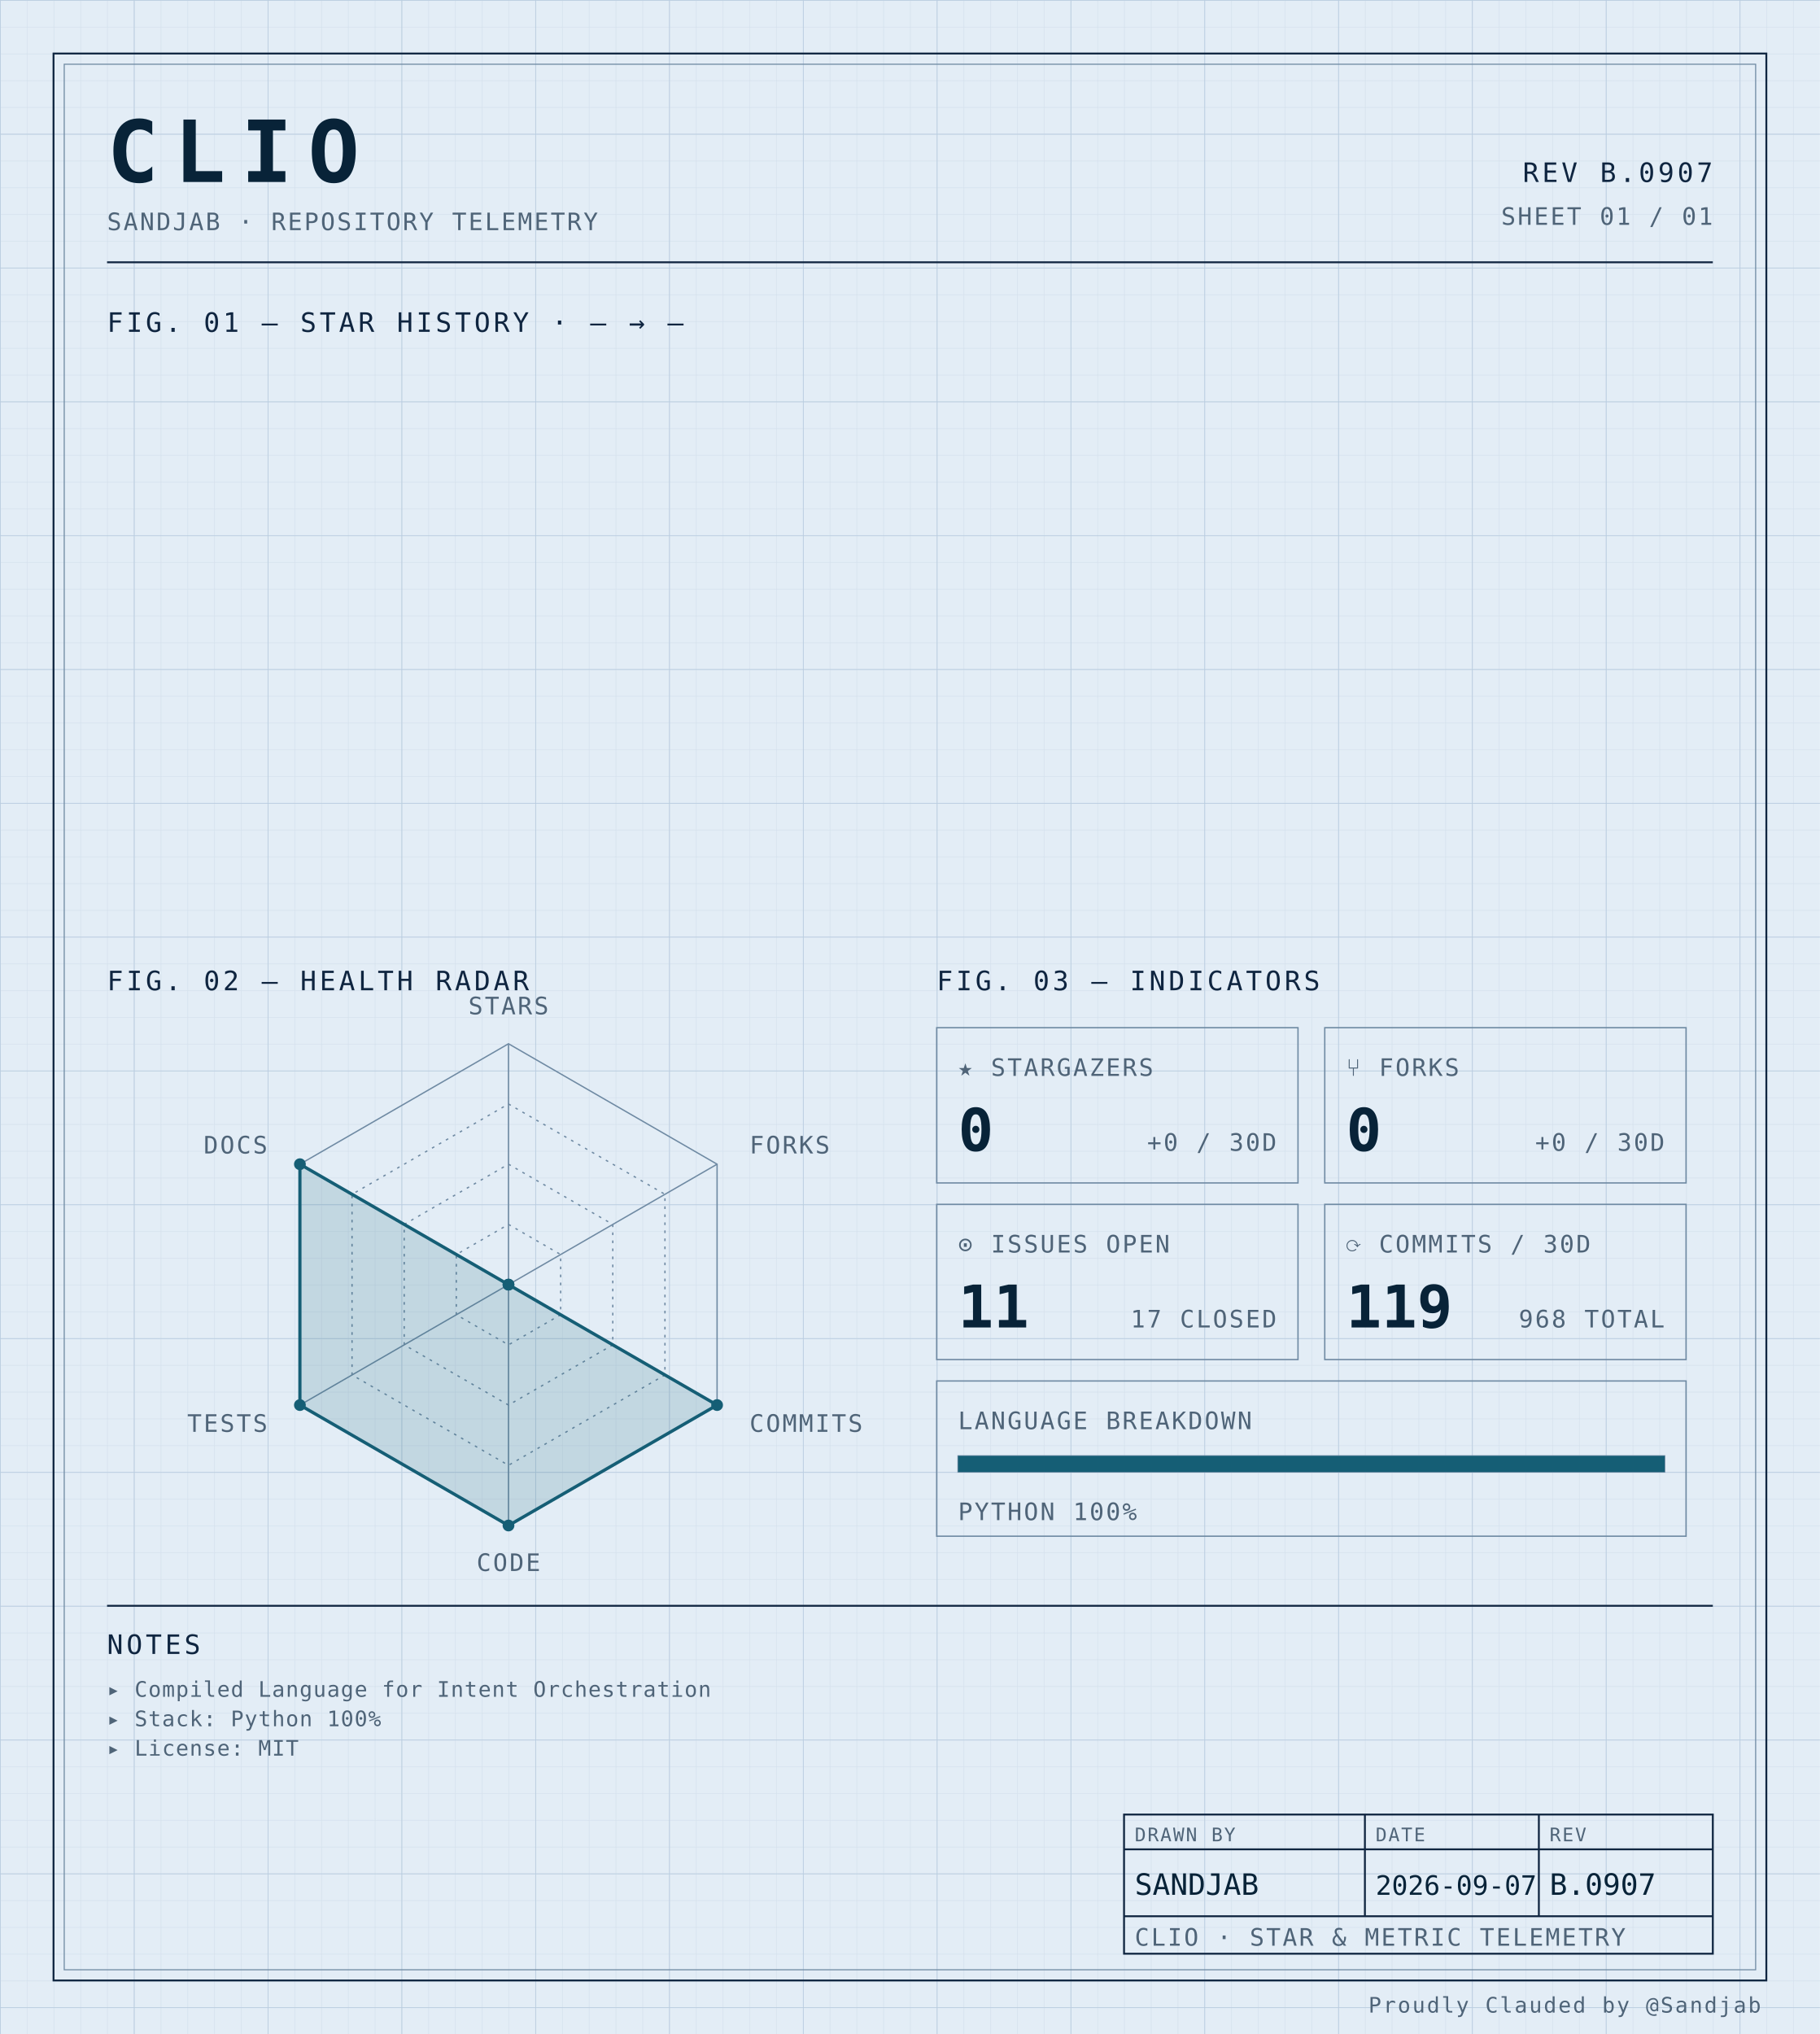
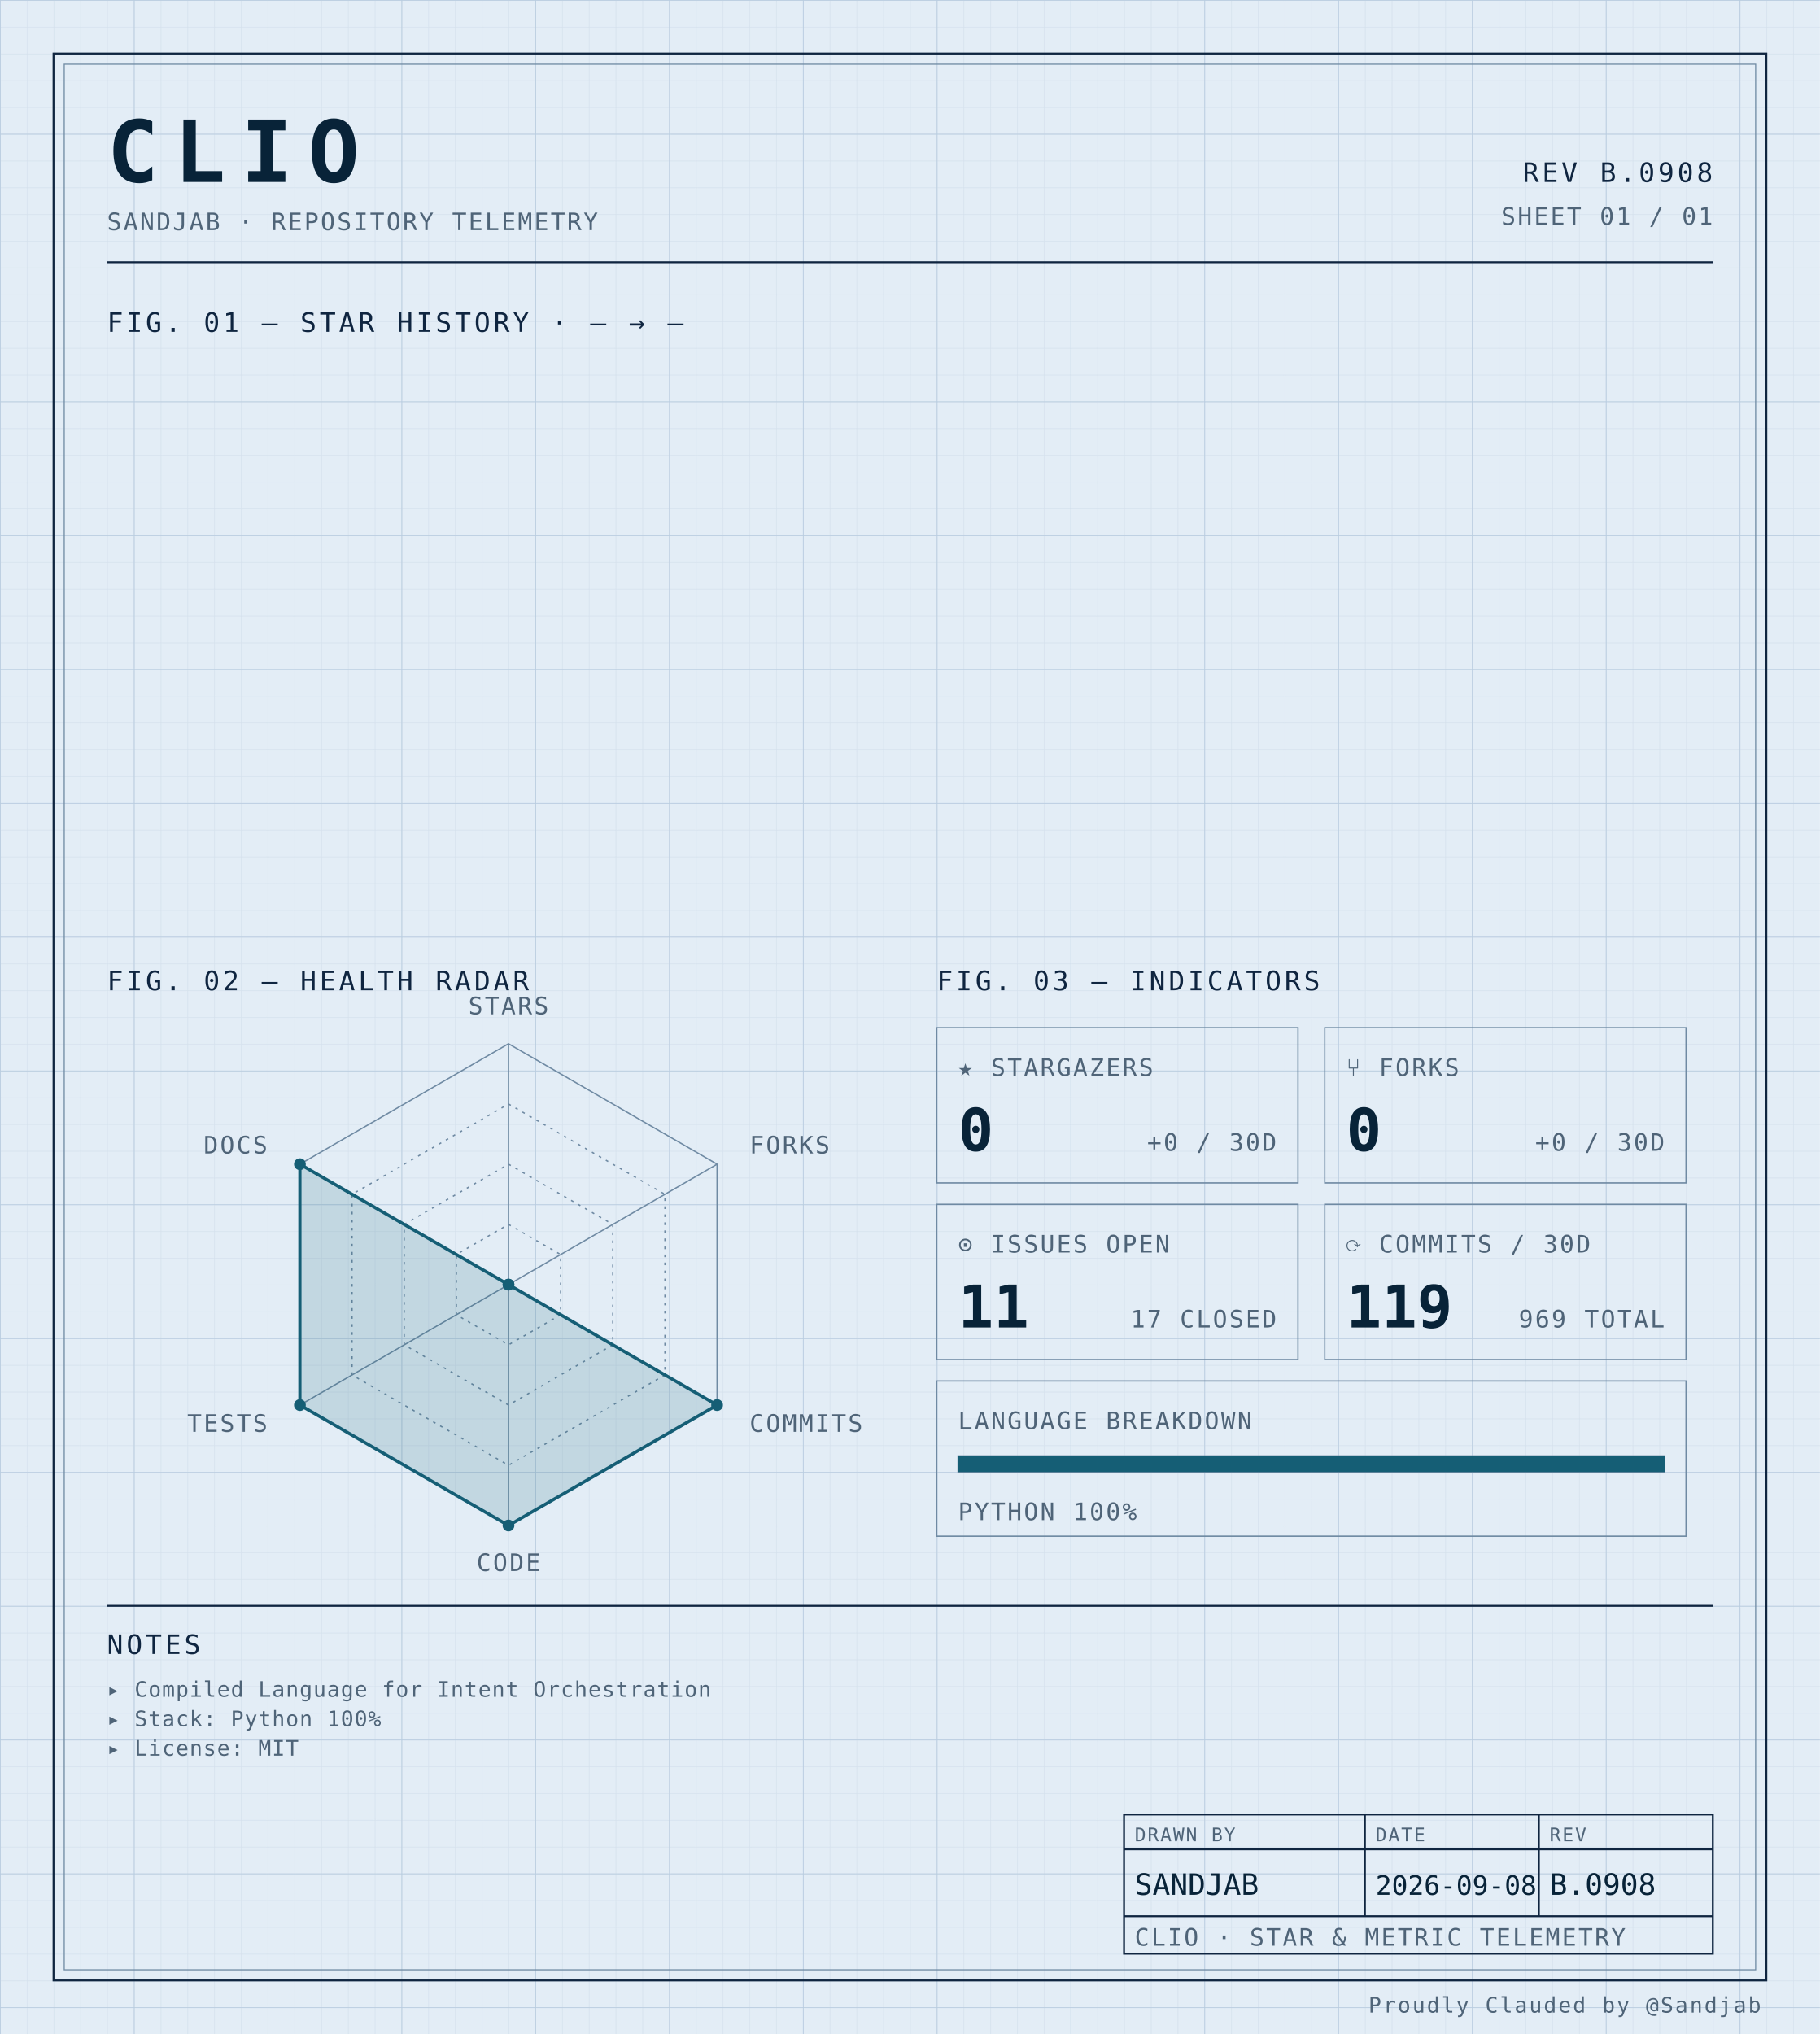
<svg xmlns="http://www.w3.org/2000/svg" width="100%" viewBox="0 0 680 760" role="img">
  <defs>
    <pattern id="grid-fine" width="10" height="10" patternUnits="userSpaceOnUse">
      <path d="M10 0H0V10" fill="none" stroke="#d4e0ec" stroke-width="0.4" />
    </pattern>
    <pattern id="grid-major" width="50" height="50" patternUnits="userSpaceOnUse">
      <path d="M50 0H0V50" fill="none" stroke="#b8cce0" stroke-width="0.5" />
    </pattern>
  </defs>
  <rect x="0" y="0" width="680" height="760" fill="#e3edf6" />
  <rect x="0" y="0" width="680" height="760" fill="url(#grid-fine)" />
  <rect x="0" y="0" width="680" height="760" fill="url(#grid-major)" />
  <rect x="20" y="20" width="640" height="720" fill="none" stroke="#0f2540" stroke-width="0.7" />
  <rect x="24" y="24" width="632" height="712" fill="none" stroke="#6f8aa3" stroke-width="0.4" />
  <text x="40" y="68" font-family="ui-monospace, 'SF Mono', 'JetBrains Mono', 'Cascadia Code', Consolas, monospace" font-size="32" font-weight="700" fill="#082338" text-anchor="start" letter-spacing="0.18em">CLIO</text>
  <text x="40" y="86" font-family="ui-monospace, 'SF Mono', 'JetBrains Mono', 'Cascadia Code', Consolas, monospace" font-size="9" font-weight="400" fill="#4f6478" text-anchor="start" letter-spacing="0.08em">SANDJAB · REPOSITORY TELEMETRY</text>
-   <text x="640" y="68" font-family="ui-monospace, 'SF Mono', 'JetBrains Mono', 'Cascadia Code', Consolas, monospace" font-size="10" font-weight="400" fill="#0f2540" text-anchor="end" letter-spacing="0.12em">REV B.0907</text>
+   <text x="640" y="68" font-family="ui-monospace, 'SF Mono', 'JetBrains Mono', 'Cascadia Code', Consolas, monospace" font-size="10" font-weight="400" fill="#0f2540" text-anchor="end" letter-spacing="0.12em">REV B.0908</text>
  <text x="640" y="84" font-family="ui-monospace, 'SF Mono', 'JetBrains Mono', 'Cascadia Code', Consolas, monospace" font-size="9" font-weight="400" fill="#4f6478" text-anchor="end" letter-spacing="0.08em">SHEET 01 / 01</text>
  <line x1="40" y1="98" x2="640" y2="98" stroke="#0f2540" stroke-width="0.7" />
  <text x="40" y="124" font-family="ui-monospace, 'SF Mono', 'JetBrains Mono', 'Cascadia Code', Consolas, monospace" font-size="10" font-weight="400" fill="#0f2540" text-anchor="start" letter-spacing="0.12em">FIG. 01 — STAR HISTORY · — → —</text>
  <text x="40" y="370" font-family="ui-monospace, 'SF Mono', 'JetBrains Mono', 'Cascadia Code', Consolas, monospace" font-size="10" font-weight="400" fill="#0f2540" text-anchor="start" letter-spacing="0.12em">FIG. 02 — HEALTH RADAR</text>
  <g transform="translate(190 480)">
    <polygon points="0.00,-90.00 77.94,-45.00 77.94,45.00 0.00,90.00 -77.94,45.00 -77.94,-45.00" fill="none" stroke="#6f8aa3" stroke-width="0.5" />
    <polygon points="0.00,-67.50 58.46,-33.75 58.46,33.75 0.00,67.50 -58.46,33.75 -58.46,-33.75" fill="none" stroke="#6f8aa3" stroke-width="0.5" stroke-dasharray="1,2" />
    <polygon points="0.00,-45.00 38.97,-22.50 38.97,22.50 0.00,45.00 -38.97,22.50 -38.97,-22.50" fill="none" stroke="#6f8aa3" stroke-width="0.5" stroke-dasharray="1,2" />
    <polygon points="0.00,-22.50 19.49,-11.25 19.49,11.25 0.00,22.50 -19.49,11.25 -19.49,-11.25" fill="none" stroke="#6f8aa3" stroke-width="0.5" stroke-dasharray="1,2" />
    <line x1="0" y1="0" x2="0.00" y2="-90.00" stroke="#6f8aa3" stroke-width="0.5" />
    <line x1="0" y1="0" x2="77.94" y2="-45.00" stroke="#6f8aa3" stroke-width="0.5" />
    <line x1="0" y1="0" x2="77.94" y2="45.00" stroke="#6f8aa3" stroke-width="0.5" />
    <line x1="0" y1="0" x2="0.00" y2="90.00" stroke="#6f8aa3" stroke-width="0.5" />
    <line x1="0" y1="0" x2="-77.94" y2="45.00" stroke="#6f8aa3" stroke-width="0.5" />
    <line x1="0" y1="0" x2="-77.94" y2="-45.00" stroke="#6f8aa3" stroke-width="0.5" />
    <polygon points="0.00,0.00 0.00,0.00 77.94,45.00 0.00,90.00 -77.94,45.00 -77.94,-45.00" fill="#155e75" fill-opacity="0.16" stroke="#155e75" stroke-width="1.2" />
    <circle cx="0.00" cy="0.00" r="2.2" fill="#155e75" />
    <circle cx="0.00" cy="0.00" r="2.2" fill="#155e75" />
    <circle cx="77.94" cy="45.00" r="2.2" fill="#155e75" />
    <circle cx="0.00" cy="90.00" r="2.2" fill="#155e75" />
    <circle cx="-77.94" cy="45.00" r="2.2" fill="#155e75" />
    <circle cx="-77.94" cy="-45.00" r="2.2" fill="#155e75" />
    <text x="6.3681633555662356e-15" y="-101" font-family="ui-monospace, 'SF Mono', 'JetBrains Mono', 'Cascadia Code', Consolas, monospace" font-size="9" font-weight="400" fill="#4f6478" text-anchor="middle" letter-spacing="0.08em">STARS</text>
    <text x="90.067" y="-49" font-family="ui-monospace, 'SF Mono', 'JetBrains Mono', 'Cascadia Code', Consolas, monospace" font-size="9" font-weight="400" fill="#4f6478" text-anchor="start" letter-spacing="0.08em">FORKS</text>
    <text x="90.067" y="55" font-family="ui-monospace, 'SF Mono', 'JetBrains Mono', 'Cascadia Code', Consolas, monospace" font-size="9" font-weight="400" fill="#4f6478" text-anchor="start" letter-spacing="0.08em">COMMITS</text>
    <text x="6.3681633555662356e-15" y="107" font-family="ui-monospace, 'SF Mono', 'JetBrains Mono', 'Cascadia Code', Consolas, monospace" font-size="9" font-weight="400" fill="#4f6478" text-anchor="middle" letter-spacing="0.08em">CODE</text>
    <text x="-90.067" y="55" font-family="ui-monospace, 'SF Mono', 'JetBrains Mono', 'Cascadia Code', Consolas, monospace" font-size="9" font-weight="400" fill="#4f6478" text-anchor="end" letter-spacing="0.08em">TESTS</text>
    <text x="-90.067" y="-49" font-family="ui-monospace, 'SF Mono', 'JetBrains Mono', 'Cascadia Code', Consolas, monospace" font-size="9" font-weight="400" fill="#4f6478" text-anchor="end" letter-spacing="0.08em">DOCS</text>
  </g>
  <text x="350" y="370" font-family="ui-monospace, 'SF Mono', 'JetBrains Mono', 'Cascadia Code', Consolas, monospace" font-size="10" font-weight="400" fill="#0f2540" text-anchor="start" letter-spacing="0.12em">FIG. 03 — INDICATORS</text>
  <rect x="350" y="384" width="135" height="58" fill="none" stroke="#6f8aa3" stroke-width="0.5" />
  <text x="358" y="402" font-family="ui-monospace, 'SF Mono', 'JetBrains Mono', 'Cascadia Code', Consolas, monospace" font-size="9" font-weight="400" fill="#4f6478" text-anchor="start" letter-spacing="0.08em">★ STARGAZERS</text>
  <text x="358" y="430" font-family="ui-monospace, 'SF Mono', 'JetBrains Mono', 'Cascadia Code', Consolas, monospace" font-size="22" font-weight="700" fill="#082338" text-anchor="start" letter-spacing="normal">0</text>
  <text x="477" y="430" font-family="ui-monospace, 'SF Mono', 'JetBrains Mono', 'Cascadia Code', Consolas, monospace" font-size="9" font-weight="400" fill="#4f6478" text-anchor="end" letter-spacing="0.08em">+0 / 30D</text>
  <rect x="495" y="384" width="135" height="58" fill="none" stroke="#6f8aa3" stroke-width="0.5" />
  <text x="503" y="402" font-family="ui-monospace, 'SF Mono', 'JetBrains Mono', 'Cascadia Code', Consolas, monospace" font-size="9" font-weight="400" fill="#4f6478" text-anchor="start" letter-spacing="0.08em">⑂ FORKS</text>
  <text x="503" y="430" font-family="ui-monospace, 'SF Mono', 'JetBrains Mono', 'Cascadia Code', Consolas, monospace" font-size="22" font-weight="700" fill="#082338" text-anchor="start" letter-spacing="normal">0</text>
  <text x="622" y="430" font-family="ui-monospace, 'SF Mono', 'JetBrains Mono', 'Cascadia Code', Consolas, monospace" font-size="9" font-weight="400" fill="#4f6478" text-anchor="end" letter-spacing="0.08em">+0 / 30D</text>
  <rect x="350" y="450" width="135" height="58" fill="none" stroke="#6f8aa3" stroke-width="0.5" />
  <text x="358" y="468" font-family="ui-monospace, 'SF Mono', 'JetBrains Mono', 'Cascadia Code', Consolas, monospace" font-size="9" font-weight="400" fill="#4f6478" text-anchor="start" letter-spacing="0.08em">⊙ ISSUES OPEN</text>
  <text x="358" y="496" font-family="ui-monospace, 'SF Mono', 'JetBrains Mono', 'Cascadia Code', Consolas, monospace" font-size="22" font-weight="700" fill="#082338" text-anchor="start" letter-spacing="normal">11</text>
  <text x="477" y="496" font-family="ui-monospace, 'SF Mono', 'JetBrains Mono', 'Cascadia Code', Consolas, monospace" font-size="9" font-weight="400" fill="#4f6478" text-anchor="end" letter-spacing="0.08em">17 CLOSED</text>
  <rect x="495" y="450" width="135" height="58" fill="none" stroke="#6f8aa3" stroke-width="0.5" />
  <text x="503" y="468" font-family="ui-monospace, 'SF Mono', 'JetBrains Mono', 'Cascadia Code', Consolas, monospace" font-size="9" font-weight="400" fill="#4f6478" text-anchor="start" letter-spacing="0.08em">⟳ COMMITS / 30D</text>
  <text x="503" y="496" font-family="ui-monospace, 'SF Mono', 'JetBrains Mono', 'Cascadia Code', Consolas, monospace" font-size="22" font-weight="700" fill="#082338" text-anchor="start" letter-spacing="normal">119</text>
-   <text x="622" y="496" font-family="ui-monospace, 'SF Mono', 'JetBrains Mono', 'Cascadia Code', Consolas, monospace" font-size="9" font-weight="400" fill="#4f6478" text-anchor="end" letter-spacing="0.08em">968 TOTAL</text>
+   <text x="622" y="496" font-family="ui-monospace, 'SF Mono', 'JetBrains Mono', 'Cascadia Code', Consolas, monospace" font-size="9" font-weight="400" fill="#4f6478" text-anchor="end" letter-spacing="0.08em">969 TOTAL</text>
  <rect x="350" y="516" width="280" height="58" fill="none" stroke="#6f8aa3" stroke-width="0.5" />
  <text x="358" y="534" font-family="ui-monospace, 'SF Mono', 'JetBrains Mono', 'Cascadia Code', Consolas, monospace" font-size="9" font-weight="400" fill="#4f6478" text-anchor="start" letter-spacing="0.08em">LANGUAGE BREAKDOWN</text>
  <rect x="358" y="544" width="264" height="6" fill="none" stroke="#6f8aa3" stroke-width="0.5" />
  <rect x="358" y="544" width="264.00" height="6" fill="#155e75" />
  <text x="358" y="568" font-family="ui-monospace, 'SF Mono', 'JetBrains Mono', 'Cascadia Code', Consolas, monospace" font-size="9" font-weight="400" fill="#4f6478" text-anchor="start" letter-spacing="0.08em">PYTHON 100%</text>
  <line x1="40" y1="600" x2="640" y2="600" stroke="#0f2540" stroke-width="0.7" />
  <text x="40" y="618" font-family="ui-monospace, 'SF Mono', 'JetBrains Mono', 'Cascadia Code', Consolas, monospace" font-size="10" font-weight="400" fill="#0f2540" text-anchor="start" letter-spacing="0.12em">NOTES</text>
  <text x="40" y="634" font-family="ui-monospace, 'SF Mono', 'JetBrains Mono', 'Cascadia Code', Consolas, monospace" font-size="8" font-weight="400" fill="#4f6478" text-anchor="start" letter-spacing="0.04em">▸ Compiled Language for Intent Orchestration</text>
  <text x="40" y="645" font-family="ui-monospace, 'SF Mono', 'JetBrains Mono', 'Cascadia Code', Consolas, monospace" font-size="8" font-weight="400" fill="#4f6478" text-anchor="start" letter-spacing="0.04em">▸ Stack: Python 100%</text>
  <text x="40" y="656" font-family="ui-monospace, 'SF Mono', 'JetBrains Mono', 'Cascadia Code', Consolas, monospace" font-size="8" font-weight="400" fill="#4f6478" text-anchor="start" letter-spacing="0.04em">▸ License: MIT</text>
  <rect x="420" y="678" width="220" height="52" fill="none" stroke="#0f2540" stroke-width="0.7" />
  <line x1="420" y1="691" x2="640" y2="691" stroke="#0f2540" stroke-width="0.7" />
  <line x1="420" y1="716" x2="640" y2="716" stroke="#0f2540" stroke-width="0.7" />
  <line x1="510" y1="678" x2="510" y2="716" stroke="#0f2540" stroke-width="0.7" />
  <line x1="575" y1="678" x2="575" y2="716" stroke="#0f2540" stroke-width="0.7" />
  <text x="424" y="688" font-family="ui-monospace, 'SF Mono', 'JetBrains Mono', 'Cascadia Code', Consolas, monospace" font-size="7" font-weight="400" fill="#4f6478" text-anchor="start" letter-spacing="0.08em">DRAWN BY</text>
  <text x="514" y="688" font-family="ui-monospace, 'SF Mono', 'JetBrains Mono', 'Cascadia Code', Consolas, monospace" font-size="7" font-weight="400" fill="#4f6478" text-anchor="start" letter-spacing="0.08em">DATE</text>
  <text x="579" y="688" font-family="ui-monospace, 'SF Mono', 'JetBrains Mono', 'Cascadia Code', Consolas, monospace" font-size="7" font-weight="400" fill="#4f6478" text-anchor="start" letter-spacing="0.08em">REV</text>
  <text x="424" y="708" font-family="ui-monospace, 'SF Mono', 'JetBrains Mono', 'Cascadia Code', Consolas, monospace" font-size="11" font-weight="400" fill="#082338" text-anchor="start" letter-spacing="normal">SANDJAB</text>
-   <text x="514" y="708" font-family="ui-monospace, 'SF Mono', 'JetBrains Mono', 'Cascadia Code', Consolas, monospace" font-size="10" font-weight="400" fill="#082338" text-anchor="start" letter-spacing="normal">2026-09-07</text>
-   <text x="579" y="708" font-family="ui-monospace, 'SF Mono', 'JetBrains Mono', 'Cascadia Code', Consolas, monospace" font-size="11" font-weight="400" fill="#082338" text-anchor="start" letter-spacing="normal">B.0907</text>
+   <text x="514" y="708" font-family="ui-monospace, 'SF Mono', 'JetBrains Mono', 'Cascadia Code', Consolas, monospace" font-size="10" font-weight="400" fill="#082338" text-anchor="start" letter-spacing="normal">2026-09-08</text>
+   <text x="579" y="708" font-family="ui-monospace, 'SF Mono', 'JetBrains Mono', 'Cascadia Code', Consolas, monospace" font-size="11" font-weight="400" fill="#082338" text-anchor="start" letter-spacing="normal">B.0908</text>
  <text x="424" y="727" font-family="ui-monospace, 'SF Mono', 'JetBrains Mono', 'Cascadia Code', Consolas, monospace" font-size="9" font-weight="400" fill="#4f6478" text-anchor="start" letter-spacing="0.08em">CLIO · STAR &amp; METRIC TELEMETRY</text>
  <text x="658" y="752" font-family="ui-monospace, 'SF Mono', 'JetBrains Mono', 'Cascadia Code', Consolas, monospace" font-size="8" font-weight="400" fill="#4f6478" text-anchor="end" letter-spacing="0.08em">Proudly Clauded by @Sandjab</text>
</svg>
